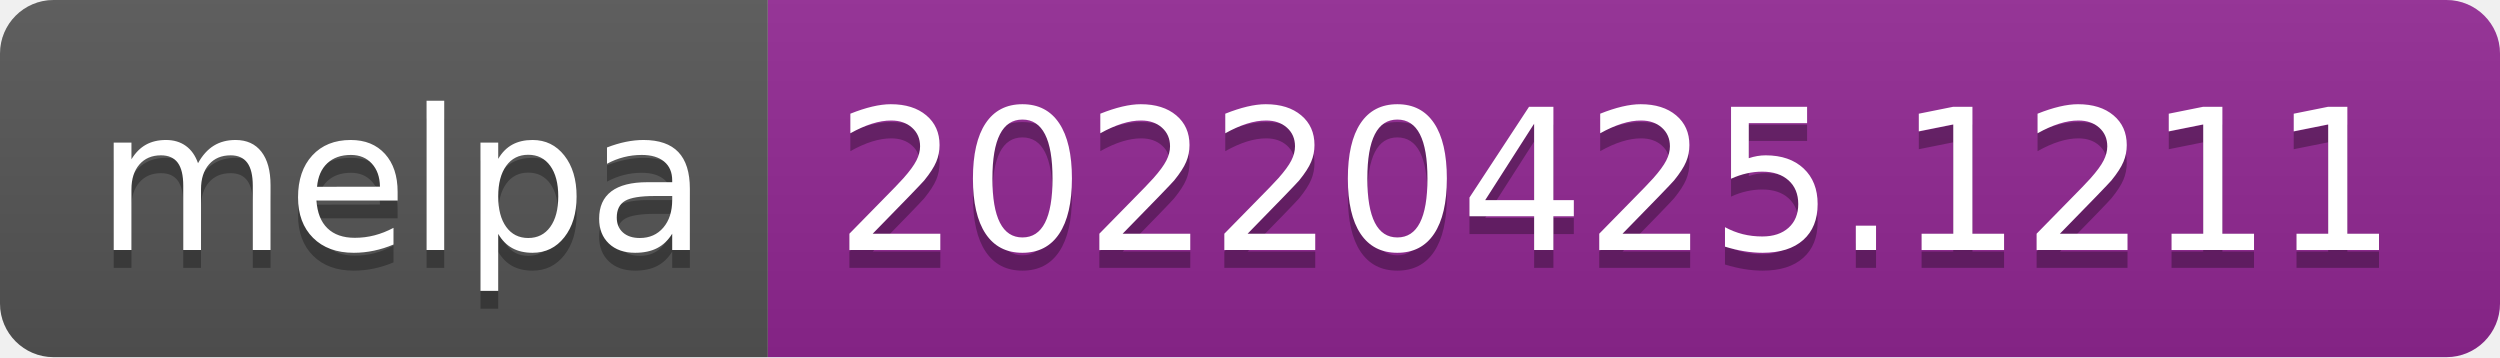
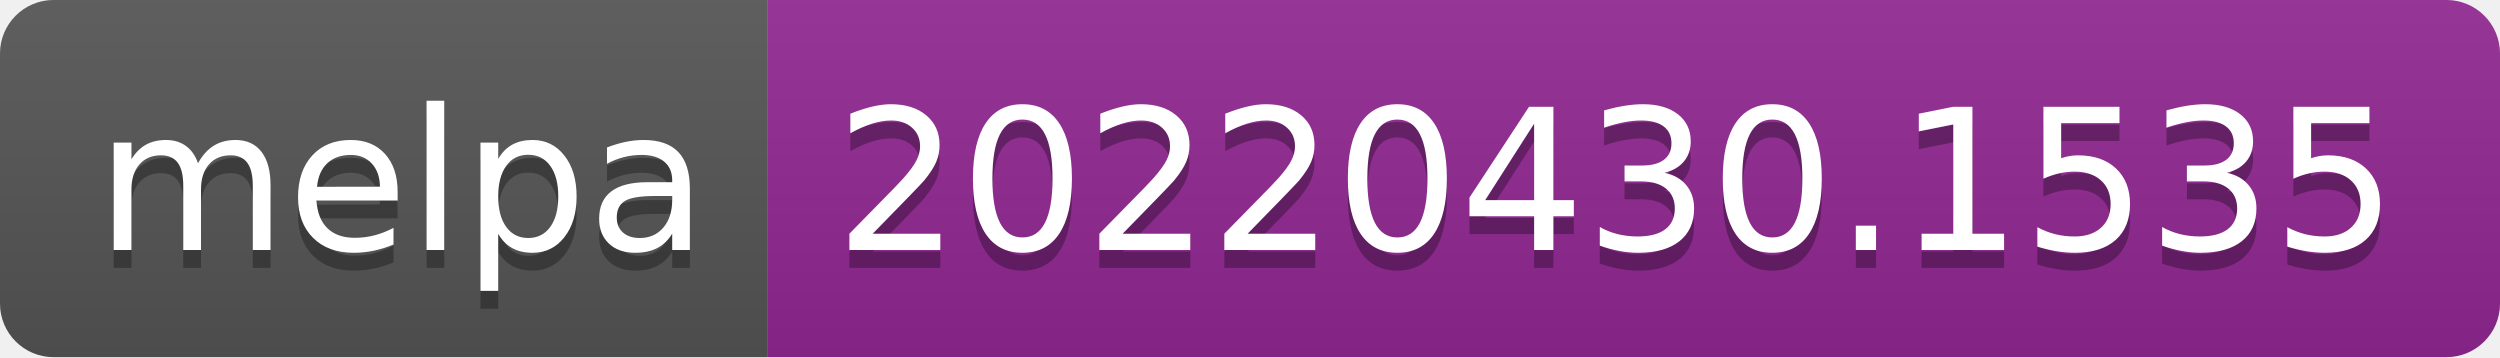
- <svg xmlns="http://www.w3.org/2000/svg" width="140" height="20" role="img" aria-label="melpa: 20220425.1211">
+ <svg xmlns="http://www.w3.org/2000/svg" width="140" height="20" role="img" aria-label="melpa: 20220430.1535">
  <linearGradient id="s" x2="0" y2="100%">
    <stop offset="0" stop-color="#bbb" stop-opacity=".1" />
    <stop offset="1" stop-opacity=".1" />
  </linearGradient>
  <clipPath id="r">
    <rect width="140" height="20" rx="3" fill="#fff" />
  </clipPath>
  <g clip-path="url(#r)">
    <rect width="43" height="20" fill="#555" />
    <rect x="43" width="97" height="20" fill="#922793" />
    <rect width="140" height="20" fill="url(#s)" />
  </g>
  <g fill="#fff" text-anchor="middle" font-family="Verdana,Geneva,DejaVu Sans,sans-serif" text-rendering="geometricPrecision" font-size="110">
    <text aria-hidden="true" x="225" y="150" fill="#010101" fill-opacity=".3" transform="scale(.1)" textLength="330">melpa</text>
    <text x="225" y="140" transform="scale(.1)" fill="#fff" textLength="330">melpa</text>
-     <text aria-hidden="true" x="905" y="150" fill="#010101" fill-opacity=".3" transform="scale(.1)" textLength="870">20220425.1211</text>
-     <text x="905" y="140" transform="scale(.1)" fill="#fff" textLength="870">20220425.1211</text>
+     <text aria-hidden="true" x="905" y="150" fill="#010101" fill-opacity=".3" transform="scale(.1)" textLength="870">20220430.1535</text>
+     <text x="905" y="140" transform="scale(.1)" fill="#fff" textLength="870">20220430.1535</text>
  </g>
</svg>
